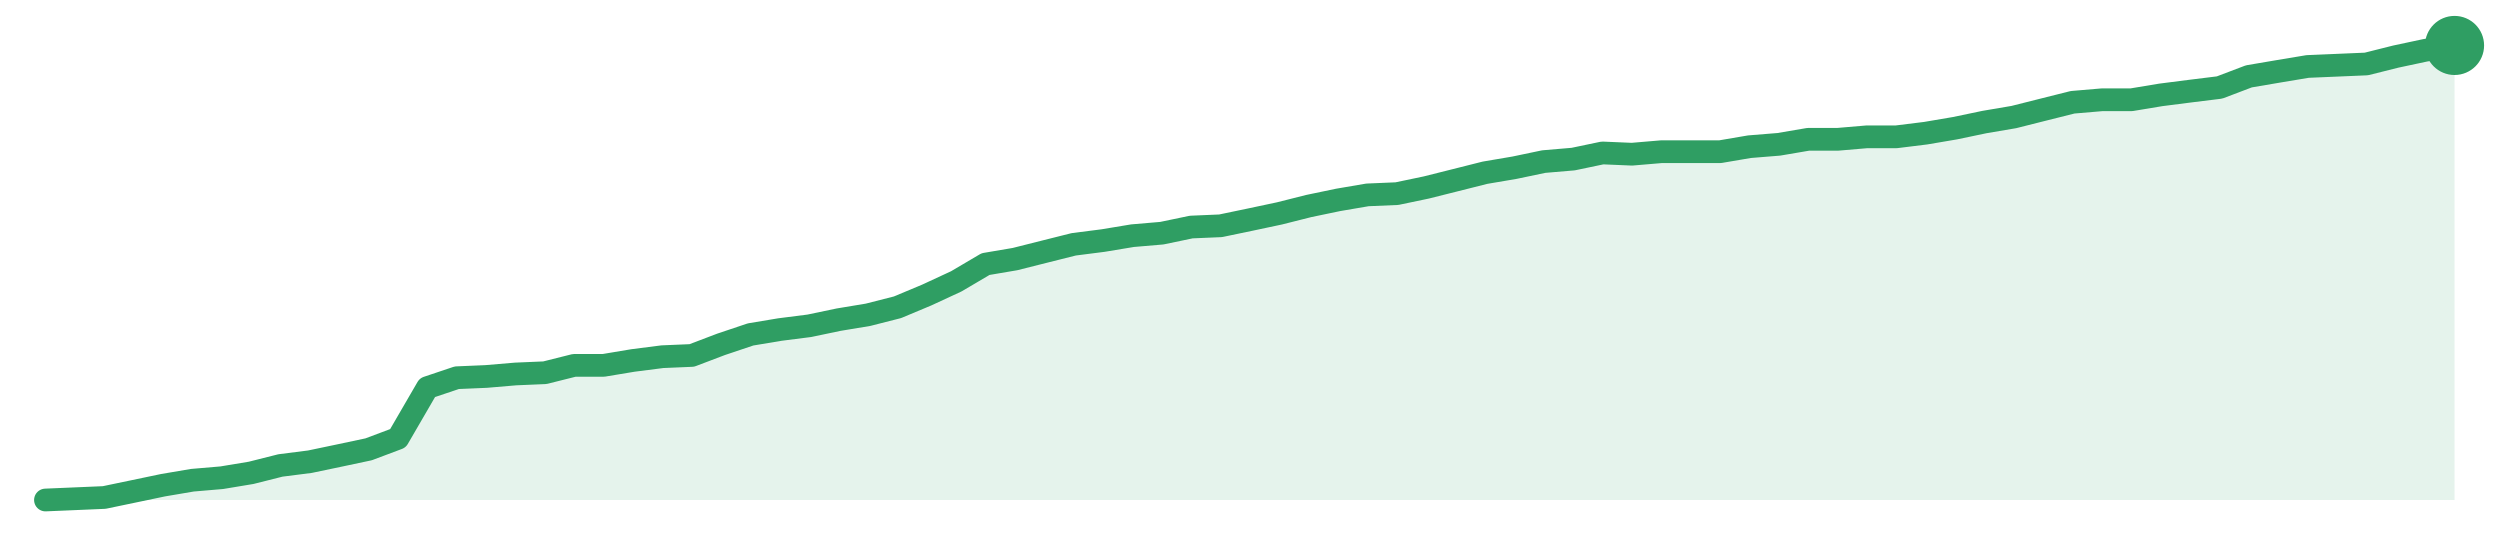
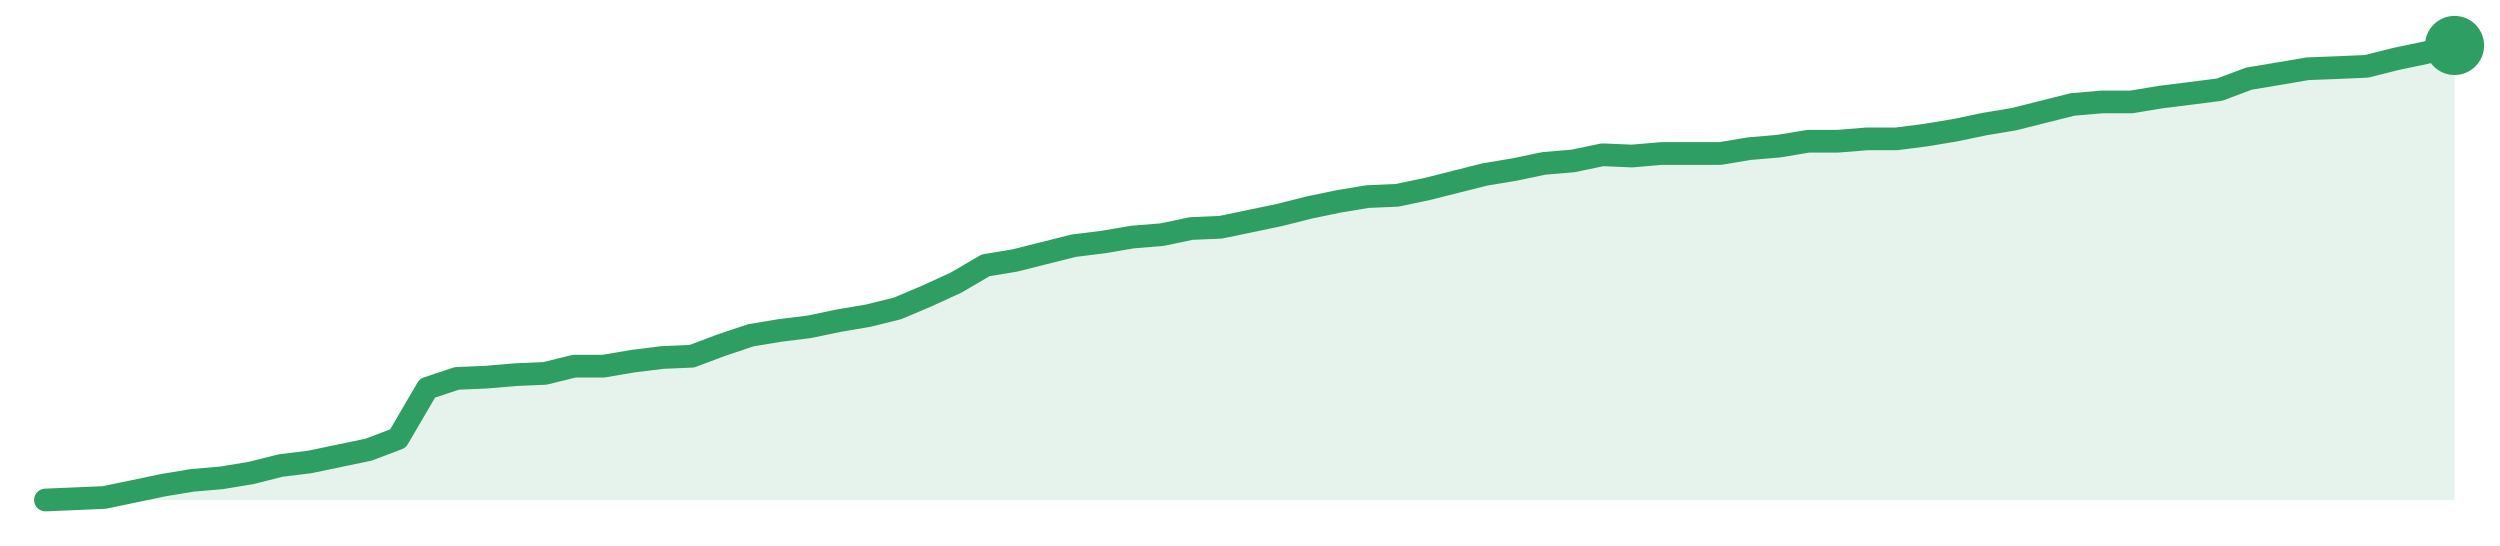
<svg xmlns="http://www.w3.org/2000/svg" width="220" height="48" viewBox="0 0 220 48" role="img" aria-label="trend">
-   <path d="M4.0,44.0 L4.0,44.0 L6.59,43.89 L9.17,43.78 L11.76,43.24 L14.34,42.7 L16.93,42.26 L19.51,42.04 L22.1,41.61 L24.68,40.96 L27.27,40.63 L29.85,40.09 L32.44,39.54 L35.02,38.57 L37.61,34.11 L40.2,33.24 L42.78,33.13 L45.37,32.91 L47.95,32.8 L50.54,32.15 L53.12,32.15 L55.71,31.72 L58.29,31.39 L60.88,31.28 L63.46,30.3 L66.05,29.43 L68.63,29.0 L71.22,28.67 L73.8,28.13 L76.39,27.7 L78.98,27.04 L81.56,25.96 L84.15,24.76 L86.73,23.24 L89.32,22.8 L91.9,22.15 L94.49,21.5 L97.07,21.17 L99.66,20.74 L102.24,20.52 L104.83,19.98 L107.41,19.87 L110.0,19.33 L112.59,18.78 L115.17,18.13 L117.76,17.59 L120.34,17.15 L122.93,17.04 L125.51,16.5 L128.1,15.85 L130.68,15.2 L133.27,14.76 L135.85,14.22 L138.44,14.0 L141.02,13.46 L143.61,13.57 L146.2,13.35 L148.78,13.35 L151.37,13.35 L153.95,12.91 L156.54,12.7 L159.12,12.26 L161.71,12.26 L164.29,12.04 L166.88,12.04 L169.46,11.72 L172.05,11.28 L174.63,10.74 L177.22,10.3 L179.8,9.65 L182.39,9.0 L184.98,8.78 L187.56,8.78 L190.15,8.35 L192.73,8.02 L195.32,7.7 L197.9,6.72 L200.49,6.28 L203.07,5.85 L205.66,5.74 L208.24,5.63 L210.83,4.98 L213.41,4.43 L216.0,4.0 L216.0,44.0 Z" fill="#2f9e631f" />
-   <path d="M4.0,44.0 L6.59,43.89 L9.17,43.78 L11.76,43.24 L14.34,42.7 L16.93,42.26 L19.51,42.04 L22.1,41.61 L24.68,40.96 L27.27,40.63 L29.85,40.09 L32.44,39.54 L35.02,38.57 L37.61,34.11 L40.2,33.24 L42.78,33.13 L45.37,32.91 L47.95,32.8 L50.54,32.15 L53.12,32.15 L55.71,31.72 L58.29,31.39 L60.88,31.28 L63.46,30.3 L66.05,29.43 L68.63,29.0 L71.22,28.67 L73.8,28.13 L76.39,27.7 L78.98,27.04 L81.56,25.96 L84.15,24.76 L86.73,23.24 L89.32,22.8 L91.9,22.15 L94.49,21.5 L97.07,21.17 L99.66,20.74 L102.24,20.52 L104.83,19.98 L107.41,19.87 L110.0,19.33 L112.59,18.78 L115.17,18.13 L117.76,17.59 L120.34,17.15 L122.93,17.04 L125.51,16.5 L128.1,15.85 L130.68,15.2 L133.27,14.76 L135.85,14.22 L138.44,14.0 L141.02,13.46 L143.61,13.57 L146.2,13.35 L148.78,13.35 L151.37,13.35 L153.95,12.91 L156.54,12.7 L159.12,12.26 L161.71,12.26 L164.29,12.04 L166.88,12.04 L169.46,11.72 L172.05,11.28 L174.63,10.74 L177.22,10.3 L179.8,9.65 L182.39,9.0 L184.98,8.78 L187.56,8.78 L190.15,8.35 L192.73,8.02 L195.32,7.7 L197.9,6.72 L200.49,6.28 L203.07,5.85 L205.66,5.74 L208.24,5.63 L210.83,4.98 L213.41,4.43 L216.0,4.0" fill="none" stroke="#2f9e63" stroke-width="2" stroke-linejoin="round" stroke-linecap="round" />
+   <path d="M4.0,44.0 L4.0,44.0 L6.59,43.89 L9.17,43.78 L11.76,43.24 L14.34,42.7 L16.93,42.27 L19.51,42.05 L22.1,41.62 L24.68,40.97 L27.27,40.65 L29.85,40.11 L32.44,39.57 L35.02,38.59 L37.61,34.16 L40.2,33.3 L42.78,33.19 L45.37,32.97 L47.95,32.86 L50.54,32.22 L53.12,32.22 L55.71,31.78 L58.29,31.46 L60.88,31.35 L63.46,30.38 L66.05,29.51 L68.63,29.08 L71.22,28.76 L73.8,28.22 L76.39,27.78 L78.98,27.14 L81.56,26.05 L84.15,24.86 L86.73,23.35 L89.32,22.92 L91.9,22.27 L94.49,21.62 L97.07,21.3 L99.66,20.86 L102.24,20.65 L104.83,20.11 L107.41,20.0 L110.0,19.46 L112.59,18.92 L115.17,18.27 L117.76,17.73 L120.34,17.3 L122.93,17.19 L125.51,16.65 L128.1,16.0 L130.68,15.35 L133.27,14.92 L135.85,14.38 L138.44,14.16 L141.02,13.62 L143.61,13.73 L146.2,13.51 L148.78,13.51 L151.37,13.51 L153.95,13.08 L156.54,12.86 L159.12,12.43 L161.71,12.43 L164.29,12.22 L166.88,12.22 L169.46,11.89 L172.05,11.46 L174.63,10.92 L177.22,10.49 L179.8,9.84 L182.39,9.19 L184.98,8.97 L187.56,8.97 L190.15,8.54 L192.73,8.22 L195.32,7.89 L197.9,6.92 L200.49,6.49 L203.07,6.05 L205.66,5.95 L208.24,5.84 L210.83,5.19 L213.41,4.65 L216.0,4.0 L216.0,44.0 Z" fill="#2f9e631f" />
+   <path d="M4.0,44.0 L6.59,43.89 L9.17,43.78 L11.76,43.24 L14.34,42.7 L16.93,42.27 L19.51,42.05 L22.1,41.62 L24.68,40.97 L27.27,40.65 L29.85,40.11 L32.44,39.57 L35.02,38.59 L37.61,34.16 L40.2,33.3 L42.78,33.19 L45.37,32.97 L47.95,32.86 L50.54,32.22 L53.12,32.22 L55.71,31.78 L58.29,31.46 L60.88,31.35 L63.46,30.38 L66.05,29.51 L68.63,29.08 L71.22,28.76 L73.8,28.22 L76.39,27.78 L78.98,27.14 L81.56,26.05 L84.15,24.86 L86.73,23.35 L89.32,22.92 L91.9,22.27 L94.49,21.62 L97.07,21.3 L99.66,20.86 L102.24,20.65 L104.83,20.11 L107.41,20.0 L110.0,19.46 L112.59,18.92 L115.17,18.27 L117.76,17.73 L120.34,17.3 L122.93,17.19 L125.51,16.65 L128.1,16.0 L130.68,15.35 L133.27,14.92 L135.85,14.38 L138.44,14.16 L141.02,13.62 L143.61,13.73 L146.2,13.51 L148.78,13.51 L151.37,13.51 L153.95,13.08 L156.54,12.86 L159.12,12.43 L161.71,12.43 L164.29,12.22 L166.88,12.22 L169.46,11.89 L172.05,11.46 L174.63,10.92 L177.22,10.49 L179.8,9.84 L182.39,9.19 L184.98,8.97 L187.56,8.97 L190.15,8.54 L192.73,8.22 L195.32,7.89 L197.9,6.92 L200.49,6.49 L203.07,6.05 L205.66,5.95 L208.24,5.84 L210.83,5.19 L213.41,4.65 L216.0,4.0" fill="none" stroke="#2f9e63" stroke-width="2" stroke-linejoin="round" stroke-linecap="round" />
  <circle cx="216.0" cy="4.0" r="2.6" fill="#2f9e63" />
</svg>
